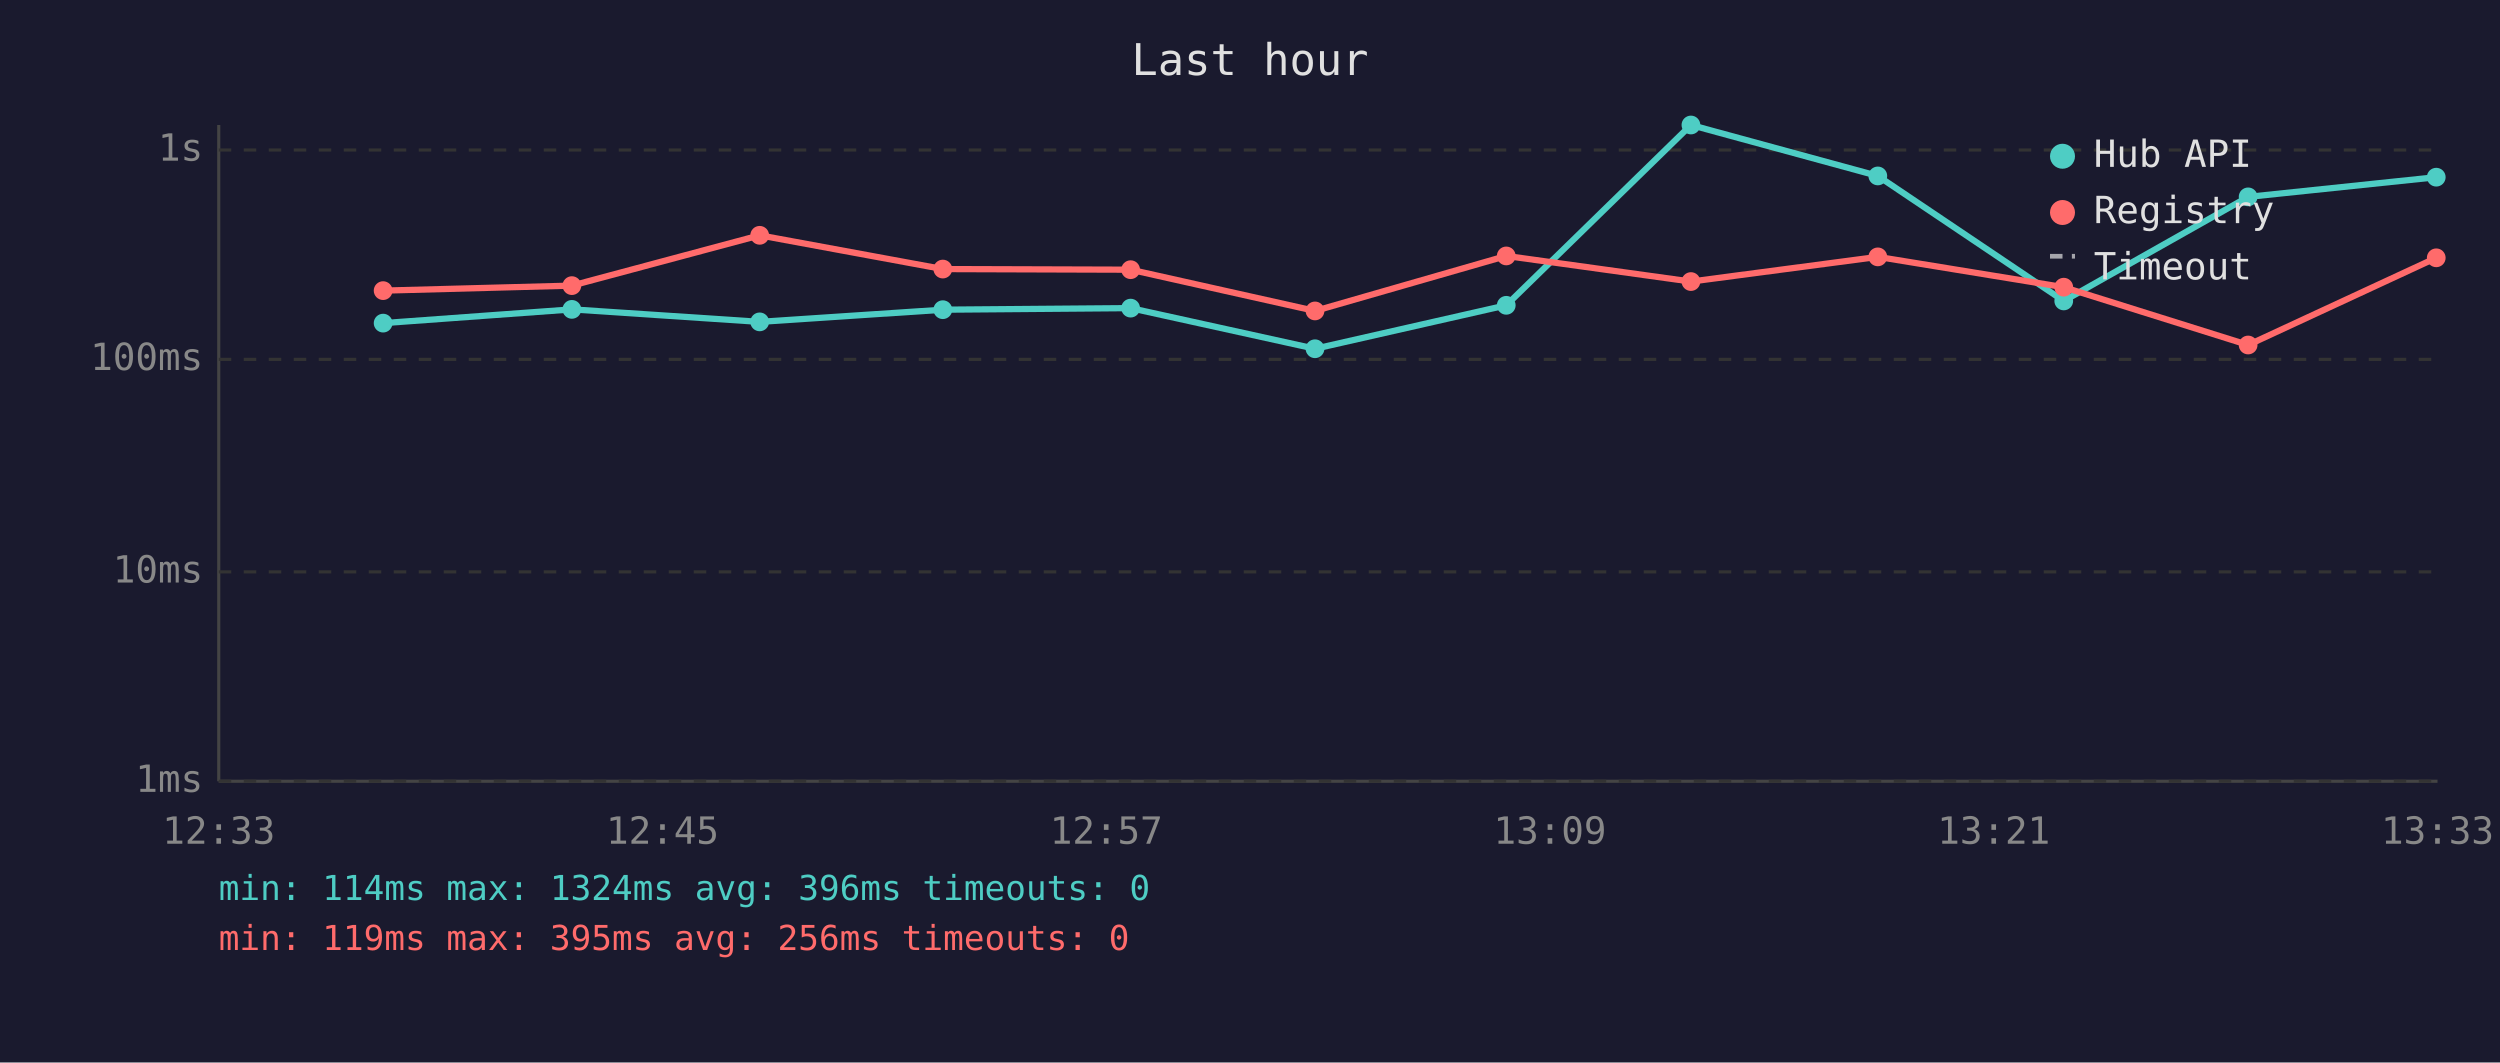
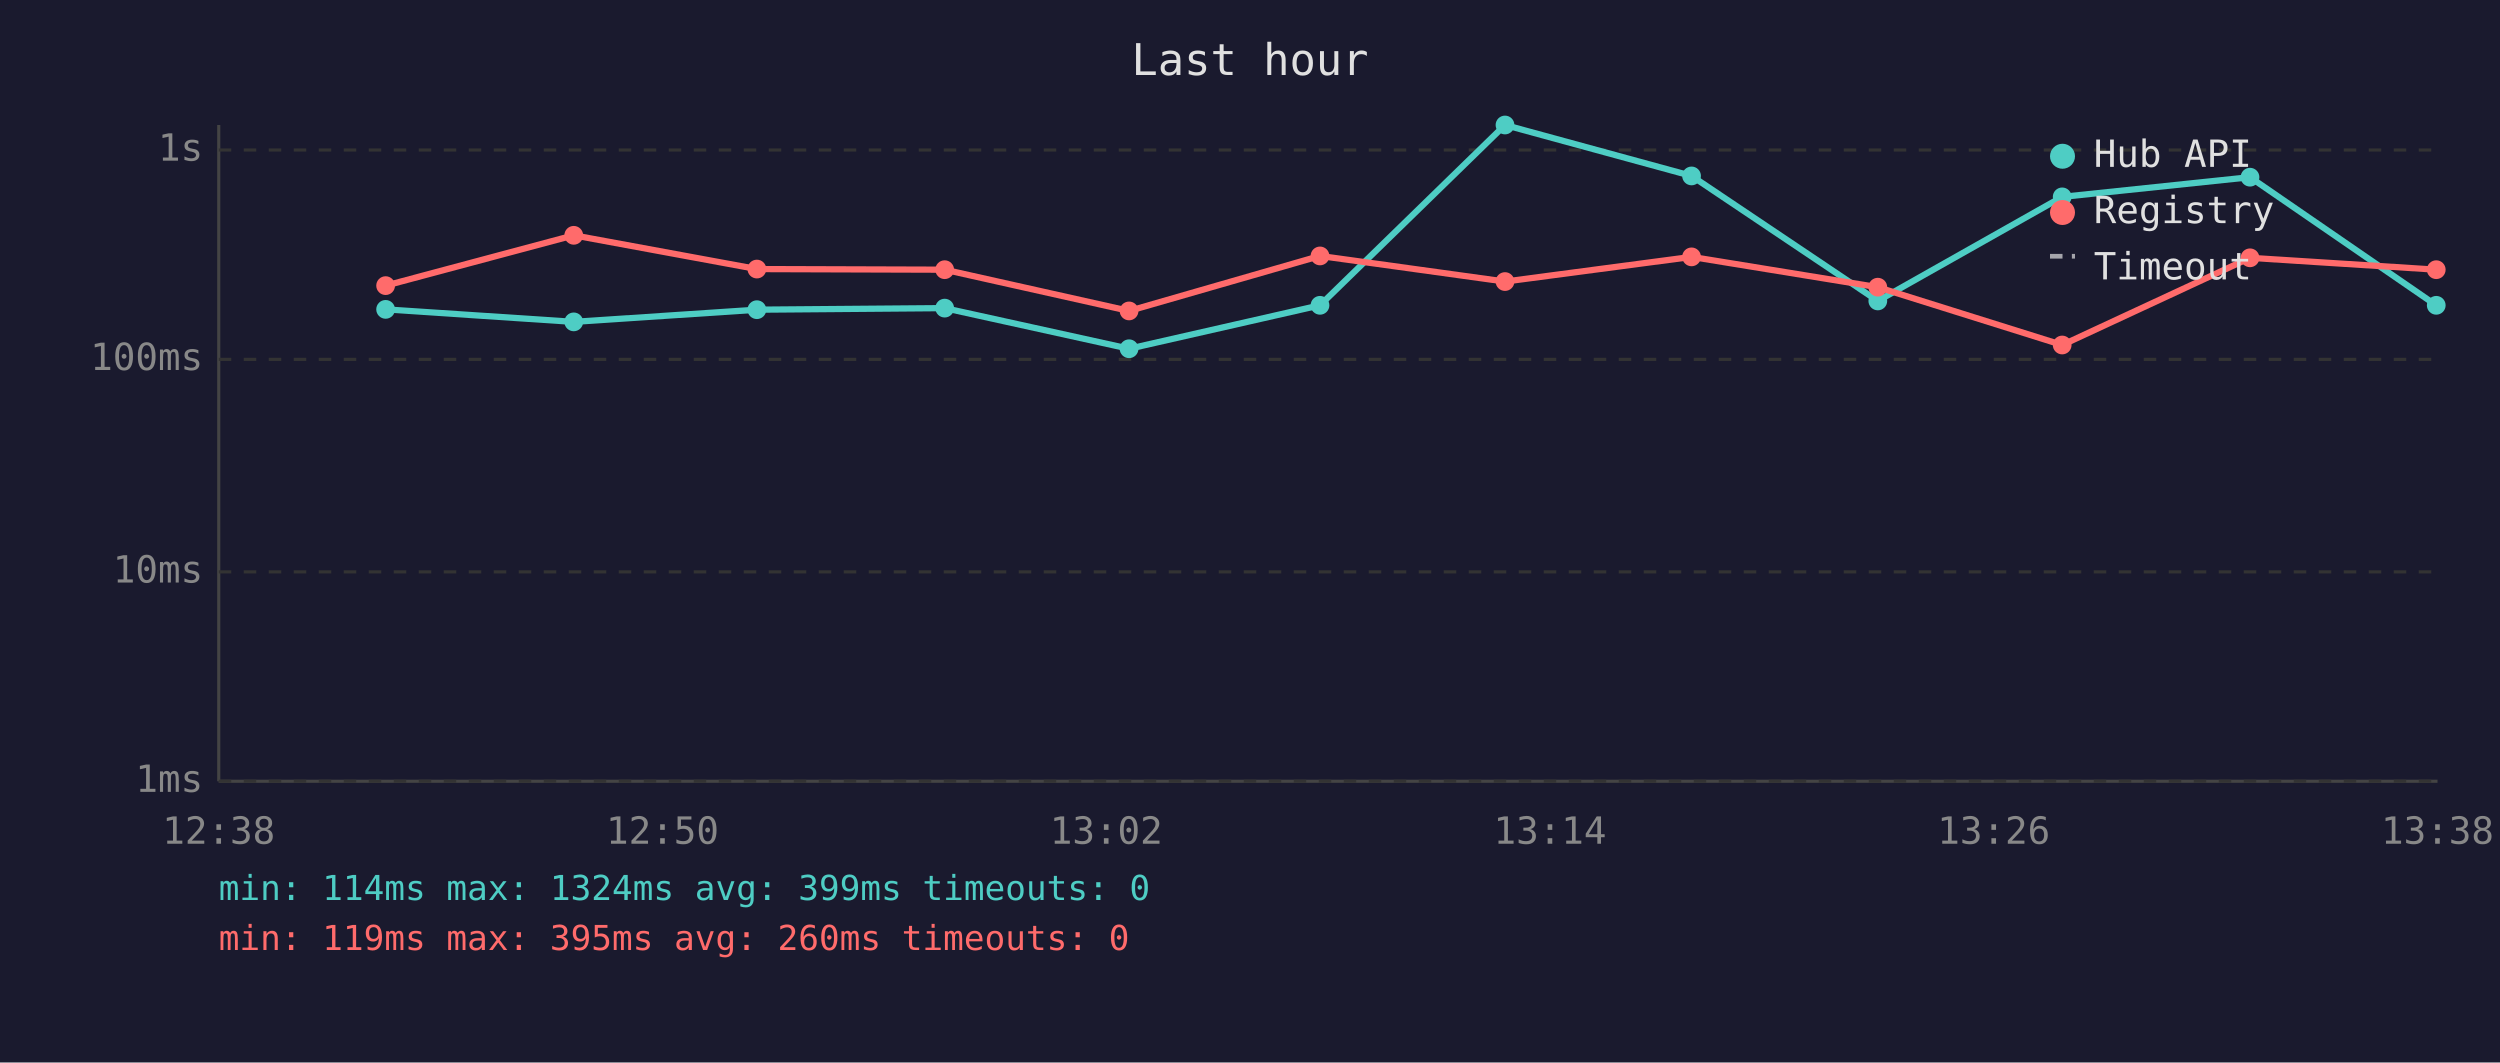
<svg xmlns="http://www.w3.org/2000/svg" viewBox="0 0 800 340" font-family="monospace" font-size="12">
  <rect width="800" height="340" fill="#1a1a2e" />
  <text x="400" y="24" fill="#e0e0e0" font-size="14" text-anchor="middle">Last hour</text>
  <line x1="70" y1="40" x2="70" y2="250" stroke="#444" stroke-width="1" />
  <line x1="70" y1="250" x2="780" y2="250" stroke="#444" stroke-width="1" />
  <line x1="70" y1="250" x2="780" y2="250" stroke="#333" stroke-width="1" stroke-dasharray="4" />
  <text x="65" y="250" fill="#888" text-anchor="end" dominant-baseline="middle">1ms</text>
  <line x1="70" y1="183" x2="780" y2="183" stroke="#333" stroke-width="1" stroke-dasharray="4" />
  <text x="65" y="183" fill="#888" text-anchor="end" dominant-baseline="middle">10ms</text>
  <line x1="70" y1="115" x2="780" y2="115" stroke="#333" stroke-width="1" stroke-dasharray="4" />
  <text x="65" y="115" fill="#888" text-anchor="end" dominant-baseline="middle">100ms</text>
  <line x1="70" y1="48" x2="780" y2="48" stroke="#333" stroke-width="1" stroke-dasharray="4" />
  <text x="65" y="48" fill="#888" text-anchor="end" dominant-baseline="middle">1s</text>
-   <text x="70" y="270" fill="#888" text-anchor="middle">12:33</text>
-   <text x="212" y="270" fill="#888" text-anchor="middle">12:45</text>
-   <text x="354" y="270" fill="#888" text-anchor="middle">12:57</text>
-   <text x="496" y="270" fill="#888" text-anchor="middle">13:09</text>
-   <text x="638" y="270" fill="#888" text-anchor="middle">13:21</text>
-   <text x="780" y="270" fill="#888" text-anchor="middle">13:33</text>
-   <polyline points="122.6,103.4 183.0,99.0 243.1,103.0 301.7,99.1 361.8,98.6 420.8,111.6 482.0,97.7 541.1,40.0 600.9,56.3 660.4,96.3 719.4,63.0 779.6,56.7" fill="none" stroke="#4ecdc4" stroke-width="2" opacity="1" />
-   <circle cx="122.6" cy="103.4" r="3" fill="#4ecdc4" />
-   <circle cx="183.0" cy="99.0" r="3" fill="#4ecdc4" />
-   <circle cx="243.1" cy="103.0" r="3" fill="#4ecdc4" />
-   <circle cx="301.7" cy="99.1" r="3" fill="#4ecdc4" />
-   <circle cx="361.8" cy="98.6" r="3" fill="#4ecdc4" />
-   <circle cx="420.8" cy="111.6" r="3" fill="#4ecdc4" />
-   <circle cx="482.0" cy="97.7" r="3" fill="#4ecdc4" />
-   <circle cx="541.1" cy="40.0" r="3" fill="#4ecdc4" />
-   <circle cx="600.9" cy="56.3" r="3" fill="#4ecdc4" />
-   <circle cx="660.4" cy="96.3" r="3" fill="#4ecdc4" />
-   <circle cx="719.4" cy="63.0" r="3" fill="#4ecdc4" />
-   <circle cx="779.6" cy="56.7" r="3" fill="#4ecdc4" />
-   <polyline points="122.6,93.0 183.0,91.4 243.1,75.3 301.7,86.1 361.8,86.3 420.8,99.5 482.0,81.9 541.1,90.1 600.9,82.2 660.4,91.9 719.4,110.4 779.6,82.5" fill="none" stroke="#ff6b6b" stroke-width="2" opacity="1" />
-   <circle cx="122.6" cy="93.0" r="3" fill="#ff6b6b" />
-   <circle cx="183.0" cy="91.4" r="3" fill="#ff6b6b" />
-   <circle cx="243.1" cy="75.3" r="3" fill="#ff6b6b" />
-   <circle cx="301.7" cy="86.1" r="3" fill="#ff6b6b" />
-   <circle cx="361.8" cy="86.3" r="3" fill="#ff6b6b" />
-   <circle cx="420.8" cy="99.5" r="3" fill="#ff6b6b" />
-   <circle cx="482.0" cy="81.9" r="3" fill="#ff6b6b" />
-   <circle cx="541.1" cy="90.1" r="3" fill="#ff6b6b" />
-   <circle cx="600.9" cy="82.2" r="3" fill="#ff6b6b" />
-   <circle cx="660.4" cy="91.9" r="3" fill="#ff6b6b" />
-   <circle cx="719.4" cy="110.4" r="3" fill="#ff6b6b" />
-   <circle cx="779.6" cy="82.5" r="3" fill="#ff6b6b" />
+   <text x="70" y="270" fill="#888" text-anchor="middle">12:38</text>
+   <text x="212" y="270" fill="#888" text-anchor="middle">12:50</text>
+   <text x="354" y="270" fill="#888" text-anchor="middle">13:02</text>
+   <text x="496" y="270" fill="#888" text-anchor="middle">13:14</text>
+   <text x="638" y="270" fill="#888" text-anchor="middle">13:26</text>
+   <text x="780" y="270" fill="#888" text-anchor="middle">13:38</text>
+   <polyline points="123.4,99.0 183.6,103.0 242.2,99.1 302.3,98.6 361.3,111.6 422.4,97.7 481.6,40.0 541.3,56.3 600.9,96.3 659.9,63.0 720.0,56.7 779.6,97.7" fill="none" stroke="#4ecdc4" stroke-width="2" opacity="1" />
+   <circle cx="123.4" cy="99.0" r="3" fill="#4ecdc4" />
+   <circle cx="183.6" cy="103.0" r="3" fill="#4ecdc4" />
+   <circle cx="242.2" cy="99.1" r="3" fill="#4ecdc4" />
+   <circle cx="302.3" cy="98.6" r="3" fill="#4ecdc4" />
+   <circle cx="361.3" cy="111.6" r="3" fill="#4ecdc4" />
+   <circle cx="422.4" cy="97.7" r="3" fill="#4ecdc4" />
+   <circle cx="481.6" cy="40.0" r="3" fill="#4ecdc4" />
+   <circle cx="541.3" cy="56.3" r="3" fill="#4ecdc4" />
+   <circle cx="600.9" cy="96.3" r="3" fill="#4ecdc4" />
+   <circle cx="659.9" cy="63.0" r="3" fill="#4ecdc4" />
+   <circle cx="720.0" cy="56.7" r="3" fill="#4ecdc4" />
+   <circle cx="779.6" cy="97.7" r="3" fill="#4ecdc4" />
+   <polyline points="123.4,91.4 183.6,75.3 242.2,86.1 302.3,86.3 361.3,99.5 422.4,81.9 481.6,90.1 541.3,82.2 600.9,91.9 659.9,110.4 720.0,82.5 779.6,86.3" fill="none" stroke="#ff6b6b" stroke-width="2" opacity="1" />
+   <circle cx="123.4" cy="91.4" r="3" fill="#ff6b6b" />
+   <circle cx="183.6" cy="75.3" r="3" fill="#ff6b6b" />
+   <circle cx="242.2" cy="86.1" r="3" fill="#ff6b6b" />
+   <circle cx="302.3" cy="86.3" r="3" fill="#ff6b6b" />
+   <circle cx="361.3" cy="99.5" r="3" fill="#ff6b6b" />
+   <circle cx="422.4" cy="81.9" r="3" fill="#ff6b6b" />
+   <circle cx="481.6" cy="90.1" r="3" fill="#ff6b6b" />
+   <circle cx="541.3" cy="82.2" r="3" fill="#ff6b6b" />
+   <circle cx="600.9" cy="91.9" r="3" fill="#ff6b6b" />
+   <circle cx="659.9" cy="110.4" r="3" fill="#ff6b6b" />
+   <circle cx="720.0" cy="82.5" r="3" fill="#ff6b6b" />
+   <circle cx="779.6" cy="86.3" r="3" fill="#ff6b6b" />
  <circle cx="660" cy="50" r="4" fill="#4ecdc4" />
  <text x="670" y="50" fill="#e0e0e0" dominant-baseline="middle">Hub API</text>
  <circle cx="660" cy="68" r="4" fill="#ff6b6b" />
  <text x="670" y="68" fill="#e0e0e0" dominant-baseline="middle">Registry</text>
  <line x1="656" y1="82" x2="664" y2="82" stroke="#e0e0e0" stroke-width="1.5" stroke-dasharray="4,3" opacity="0.7" />
  <text x="670" y="86" fill="#e0e0e0" dominant-baseline="middle">Timeout</text>
-   <text x="70" y="288" fill="#4ecdc4" font-size="11">min: 114ms  max: 1324ms  avg: 396ms  timeouts: 0</text>
-   <text x="70" y="304" fill="#ff6b6b" font-size="11">min: 119ms  max: 395ms  avg: 256ms  timeouts: 0</text>
+   <text x="70" y="288" fill="#4ecdc4" font-size="11">min: 114ms  max: 1324ms  avg: 399ms  timeouts: 0</text>
+   <text x="70" y="304" fill="#ff6b6b" font-size="11">min: 119ms  max: 395ms  avg: 260ms  timeouts: 0</text>
</svg>
